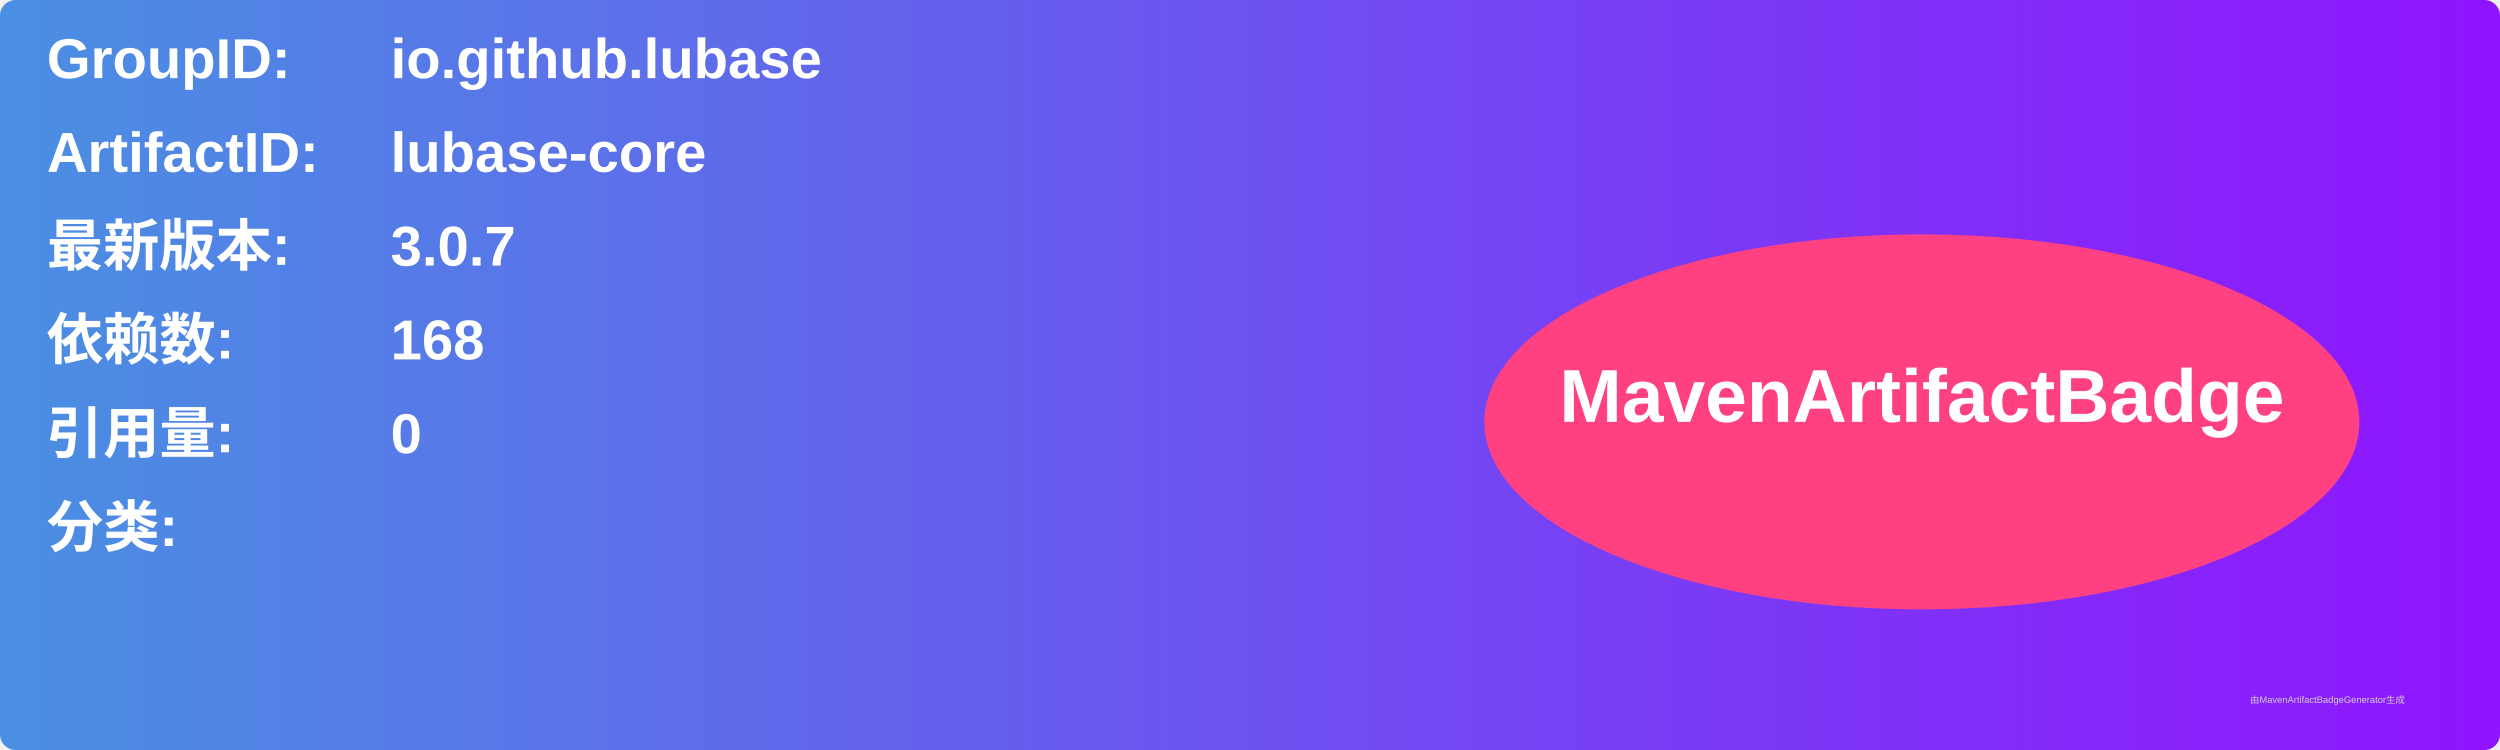
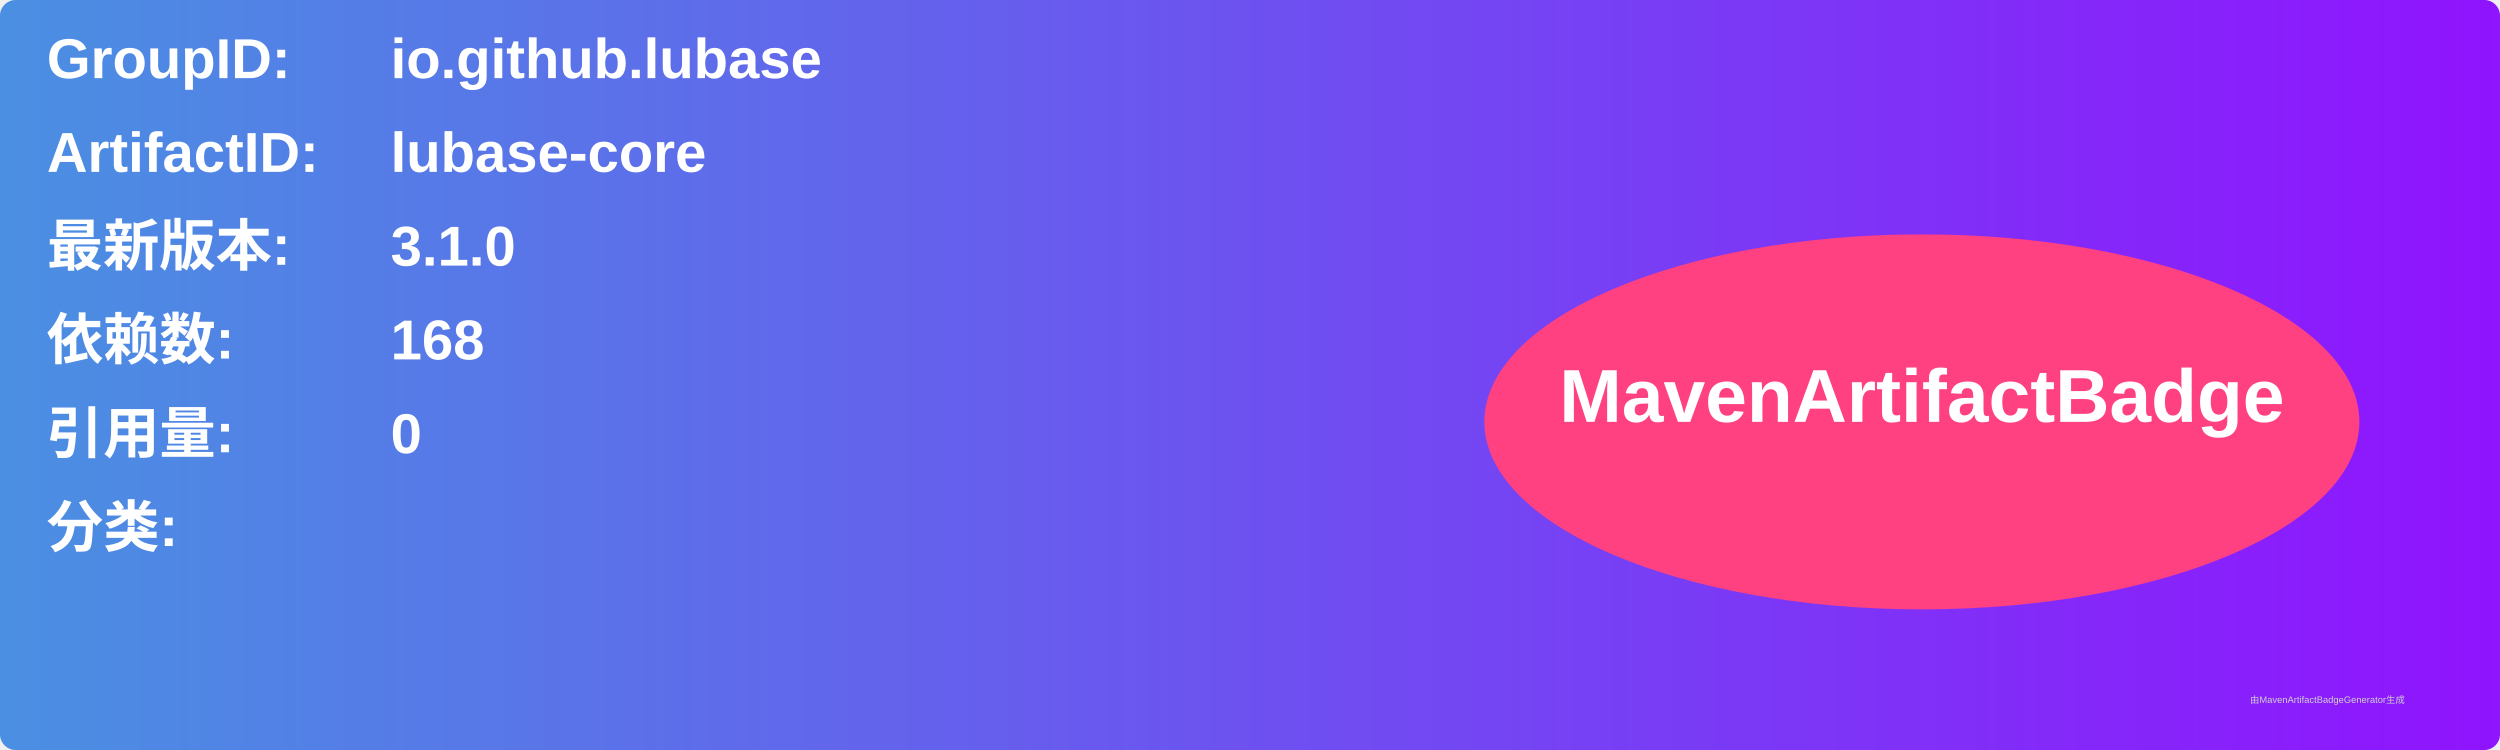
<svg xmlns="http://www.w3.org/2000/svg" width="800" height="240" viewBox="0 0 800 240">
  <linearGradient id="grad" x1="0%" y1="0%" x2="100%" y2="0%">
    <stop offset="0%" stop-color="#4a90e2" />
    <stop offset="100%" stop-color="#9013fe" />
  </linearGradient>
  <rect width="100%" height="100%" rx="5" ry="5" fill="url(#grad)" />
  <g transform="translate(15, 15)">
    <text x="0" y="10" font-family="Arial" font-size="18" fill="white" font-weight="bold" width="260">GroupID:</text>
    <text x="110" y="10" font-family="Arial" font-size="18" fill="white" font-weight="bold" width="460">io.github.lubase</text>
    <text x="0" y="40" font-family="Arial" font-size="18" fill="white" font-weight="bold" width="260">ArtifactID:</text>
    <text x="110" y="40" font-family="Arial" font-size="18" fill="white" font-weight="bold" width="460">lubase-core</text>
    <text x="0" y="70" font-family="Arial" font-size="18" fill="white" font-weight="bold">最新版本:</text>
    <text x="110" y="70" font-family="Arial" font-size="18" fill="white" font-weight="bold">
-       <tspan font-weight="bold">3.0.7</tspan>
+       <tspan font-weight="bold">3.1.0</tspan>
    </text>
    <text x="0" y="100" font-family="Arial" font-size="18" fill="white" font-weight="bold">依赖数: </text>
    <text x="110" y="100" font-family="Arial" font-size="18" fill="white">
      <tspan font-weight="bold">168</tspan>
    </text>
    <text x="0" y="130" font-family="Arial" font-size="18" fill="white" font-weight="bold">引用量: </text>
    <text x="110" y="130" font-family="Arial" font-size="18" fill="white">
      <tspan font-weight="bold">0</tspan>
    </text>
    <text x="0" y="160" font-family="Arial" font-size="18" fill="white" font-weight="bold">分类:</text>
    <text x="10" y="190" font-family="Arial" font-size="10" fill="white">
      <tspan font-weight="bold" />
    </text>
    <ellipse cx="600" cy="120" rx="140" ry="60" fill="#ff4081" />
    <text x="600" y="120" text-anchor="middle" font-family="Arial" font-size="24" fill="white" font-weight="bold">MavenArtifactBadge</text>
  </g>
  <text x="720" y="225" font-family="Arial" font-size="3" fill="#d0d0d0">由MavenArtifactBadgeGenerator生成</text>
</svg>
